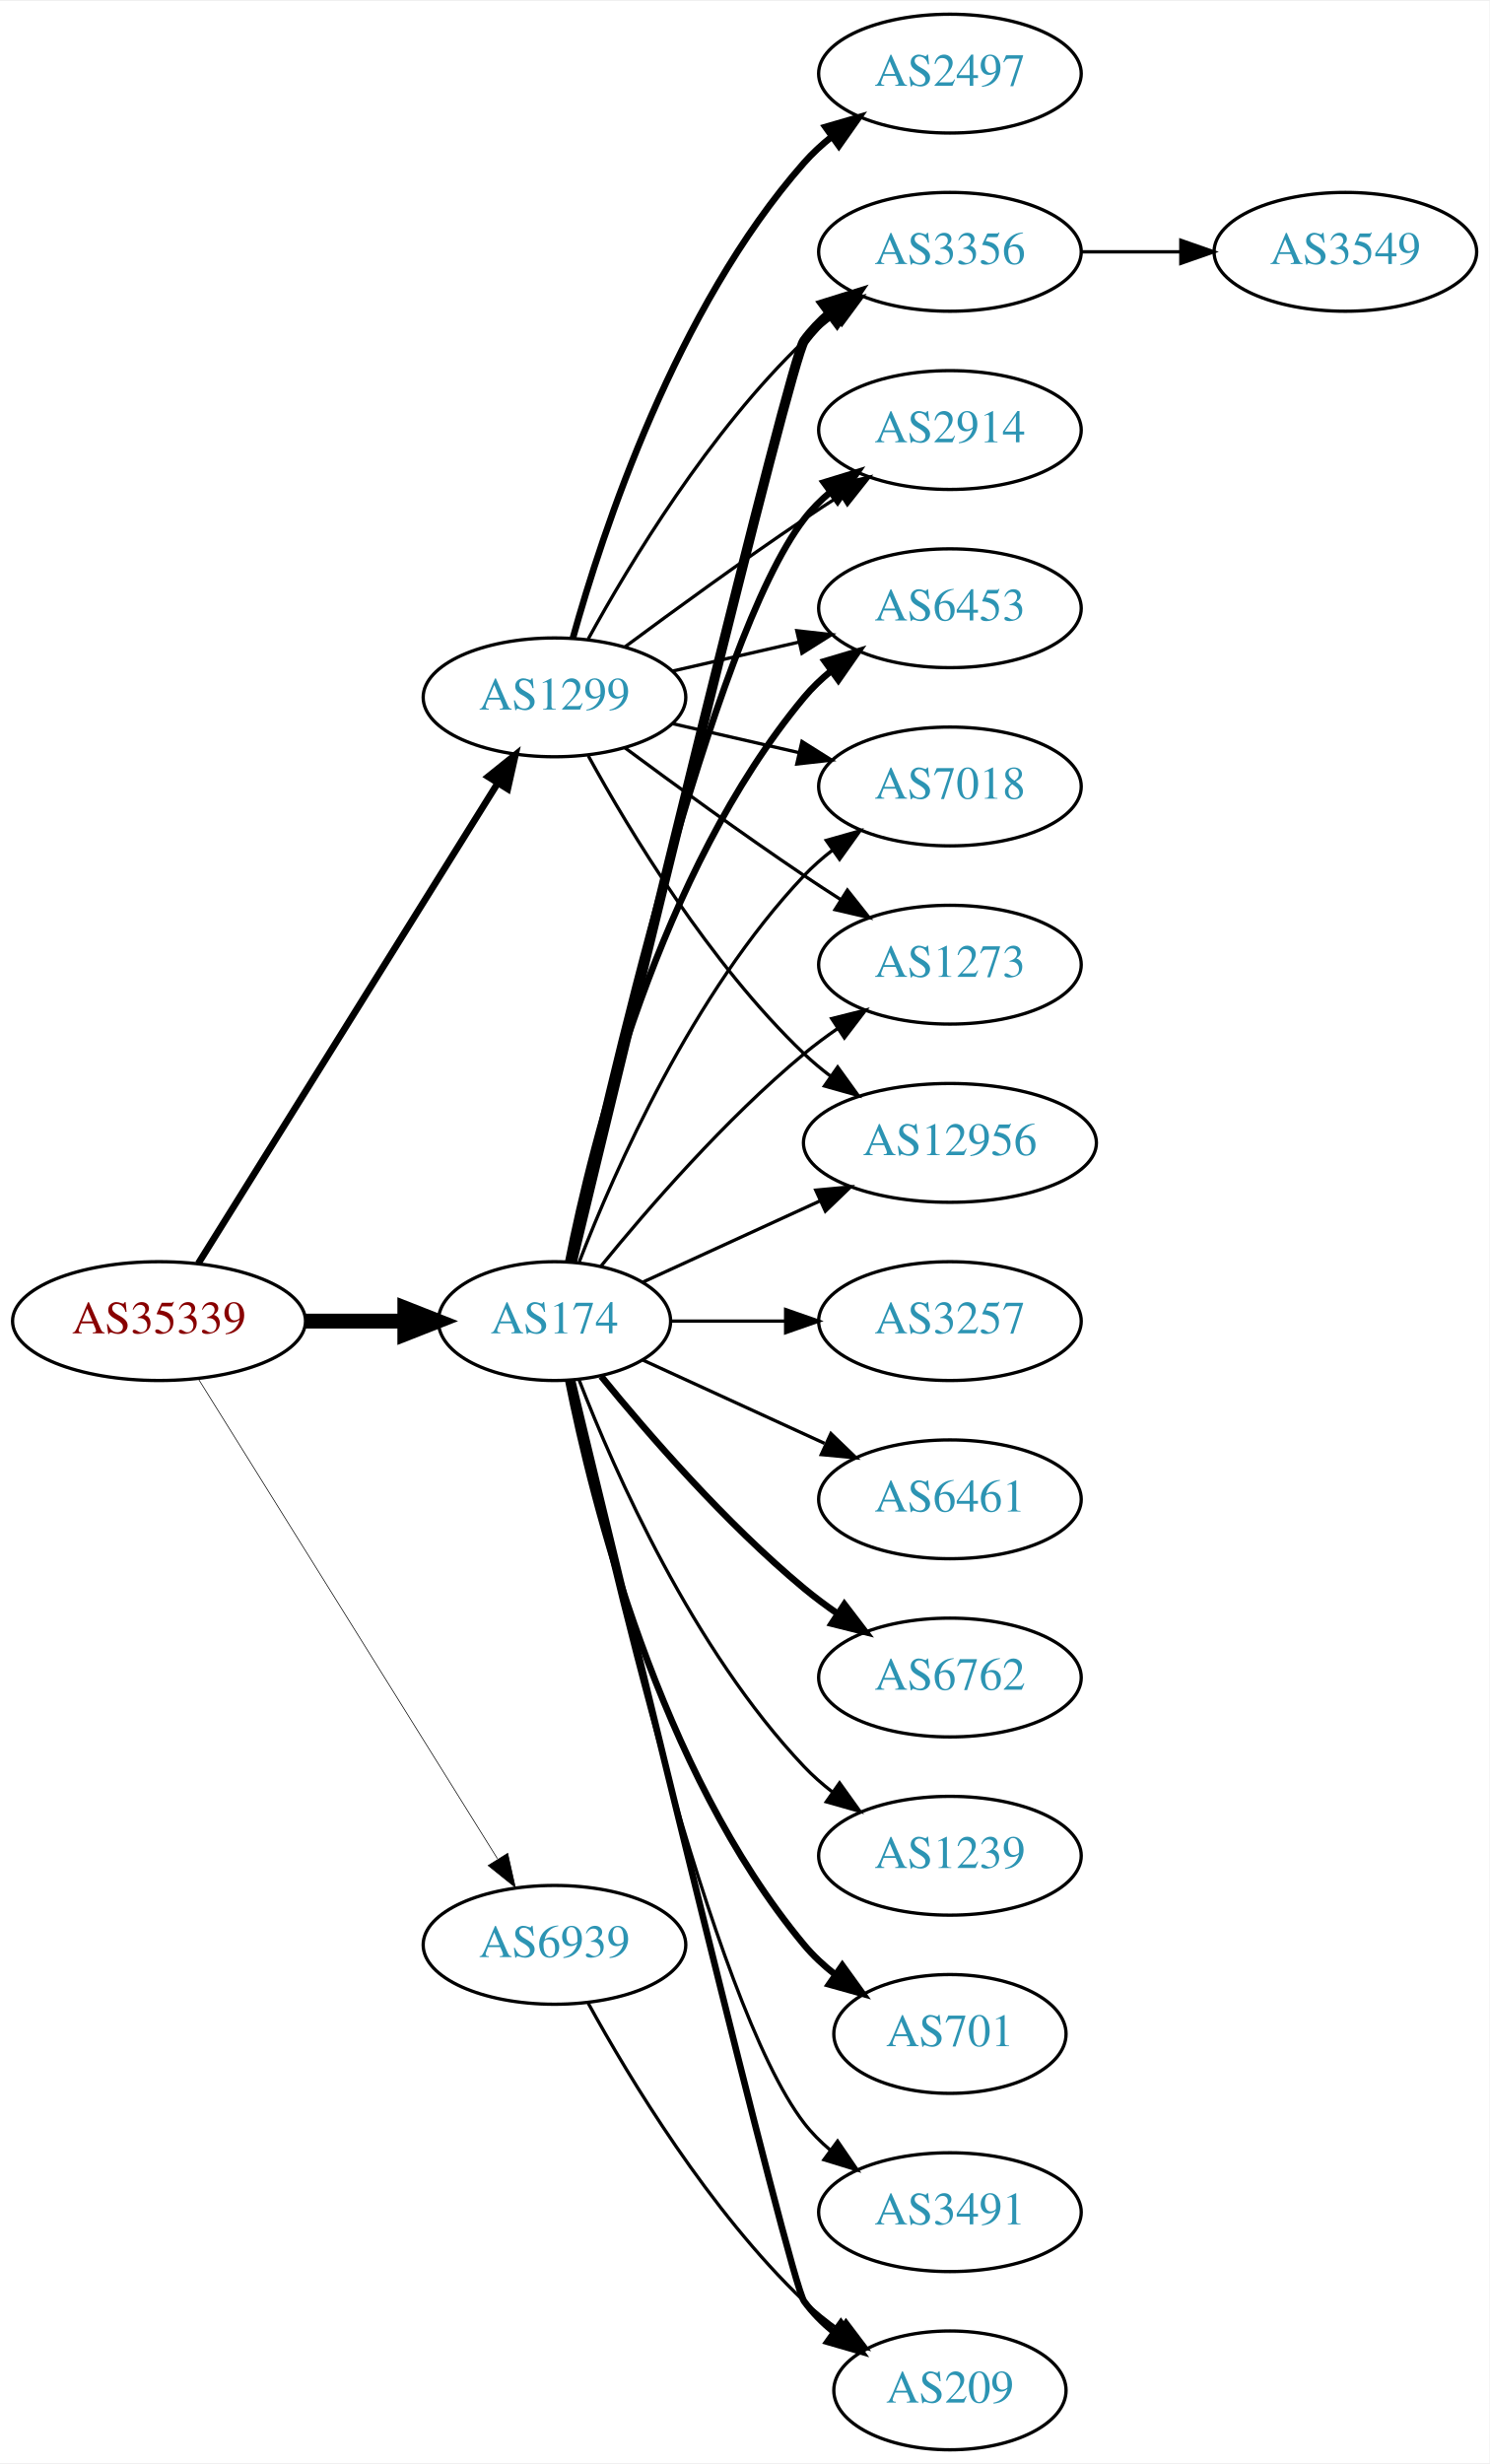
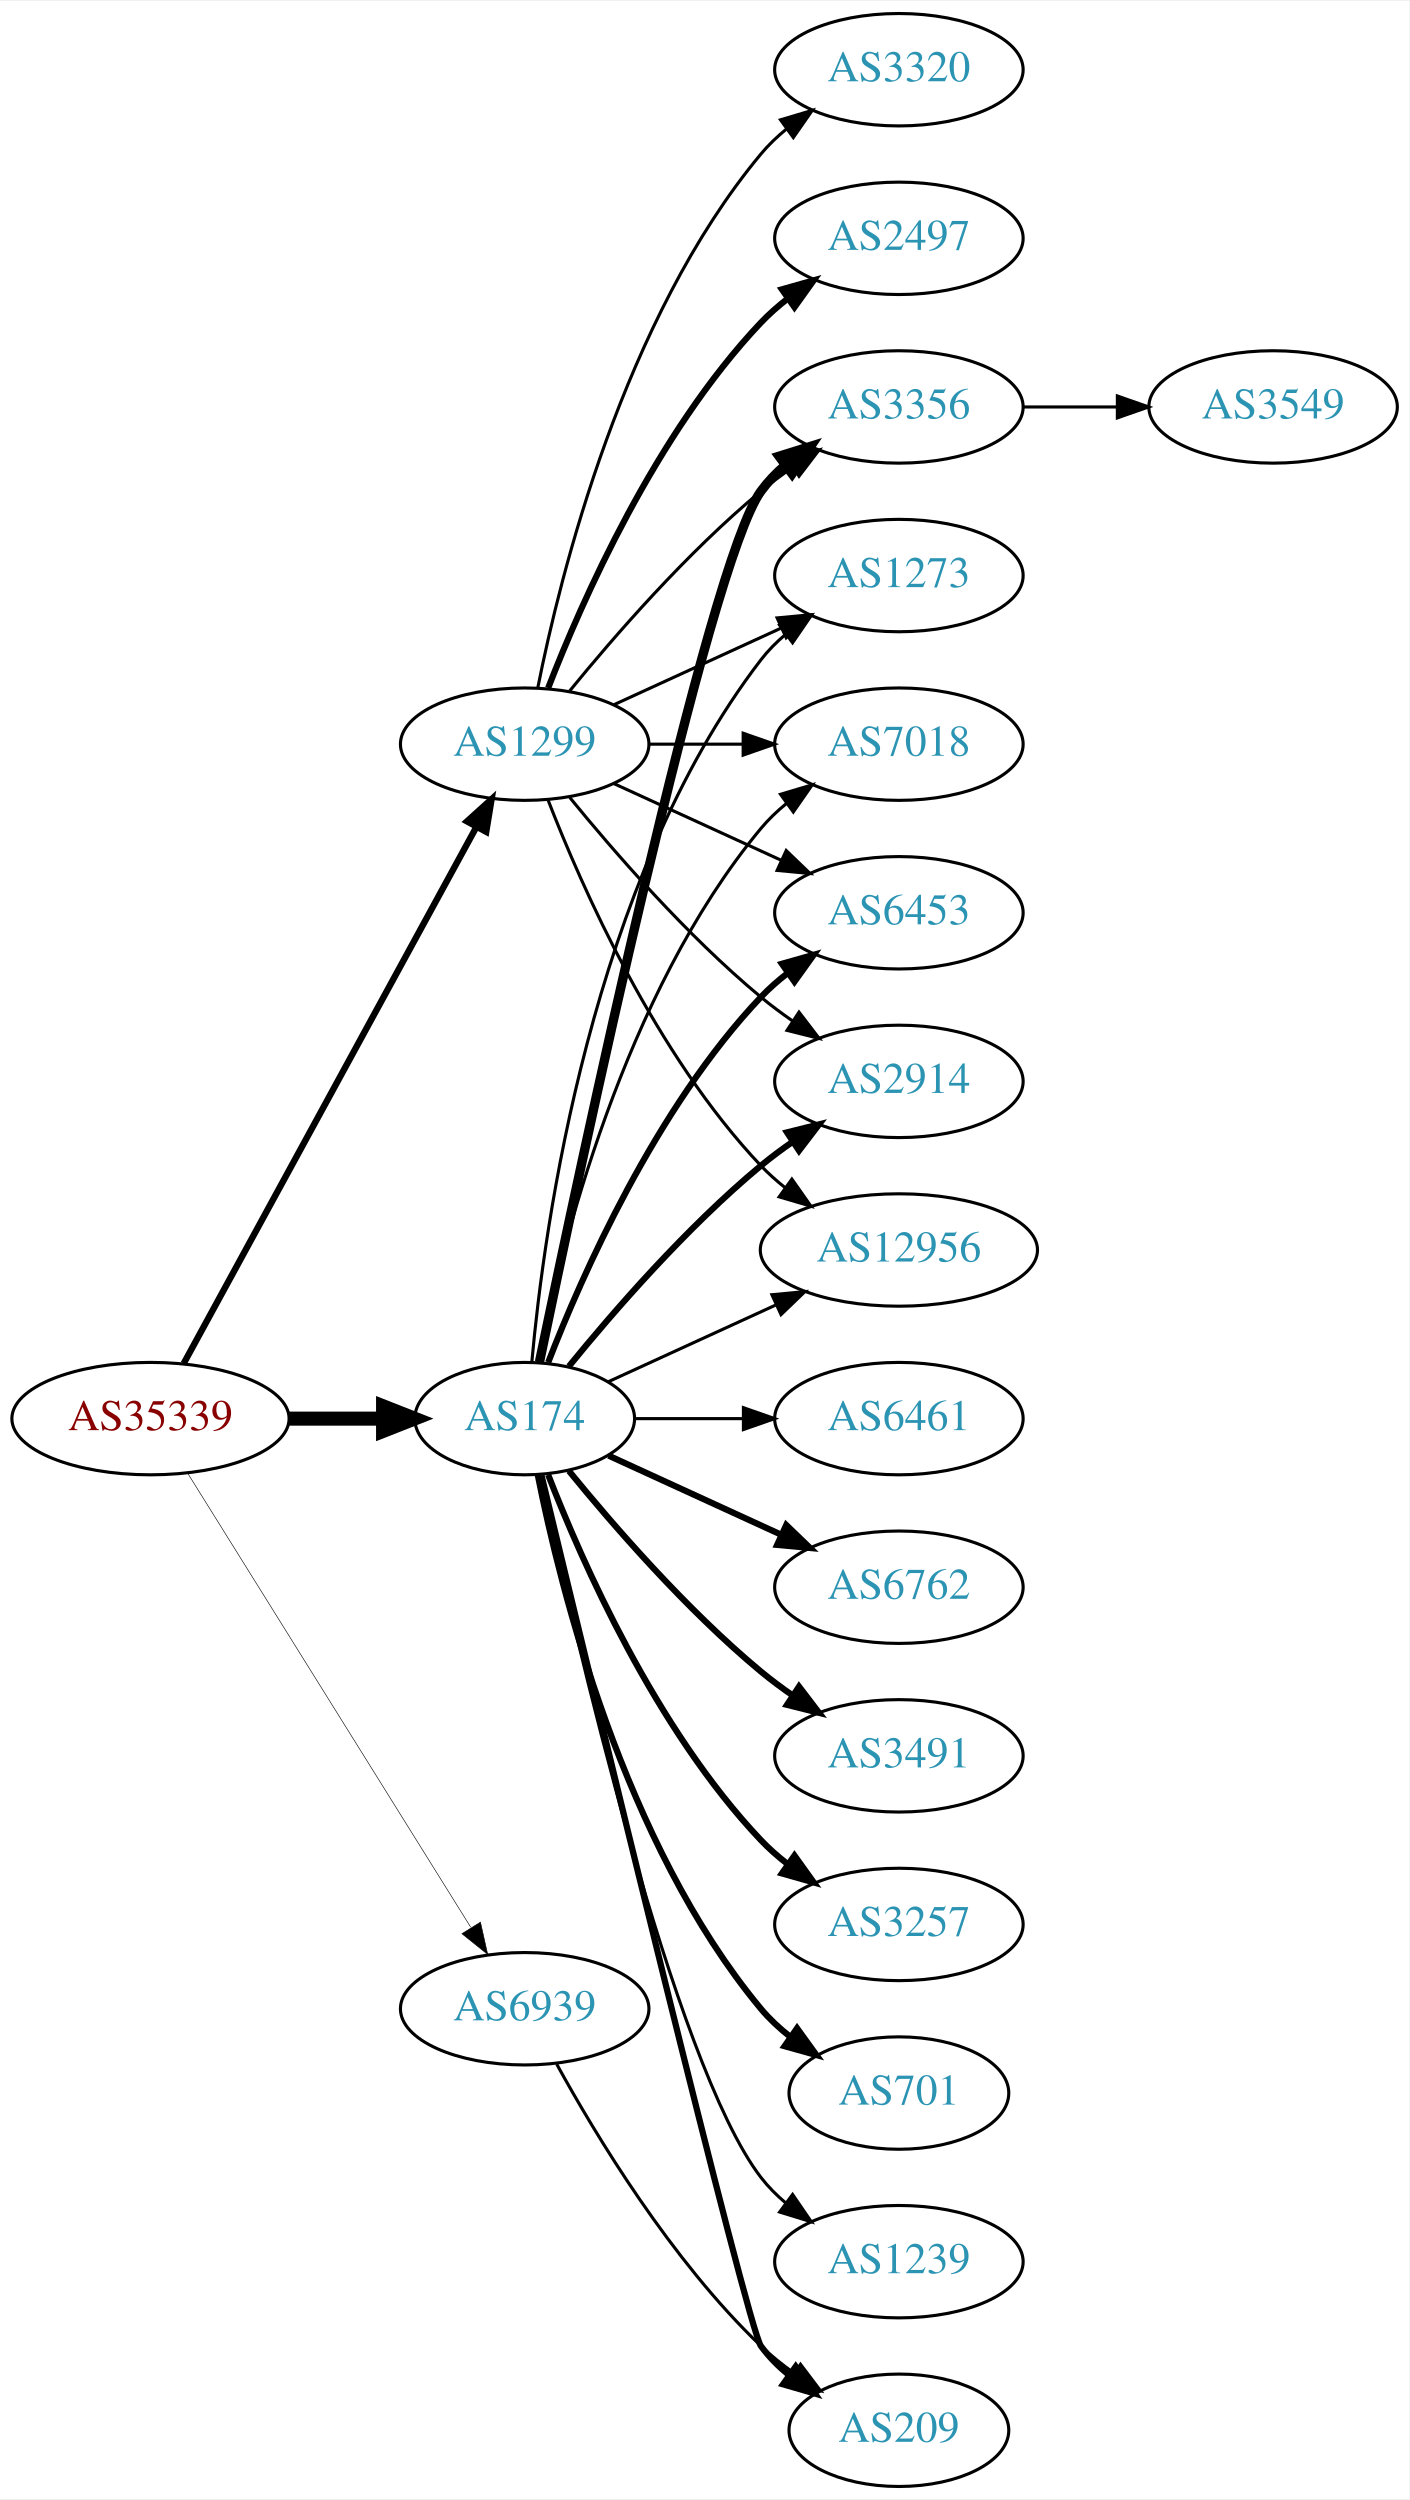
- <svg xmlns="http://www.w3.org/2000/svg" xmlns:xlink="http://www.w3.org/1999/xlink" width="451pt" height="746pt" viewBox="0.00 0.00 451.37 746.00">
-   <g id="graph0" class="graph" transform="scale(1 1) rotate(0) translate(4 742)">
-     <polygon fill="white" stroke="none" points="-4,4 -4,-742 447.37,-742 447.37,4 -4,4" />
+ <svg xmlns="http://www.w3.org/2000/svg" xmlns:xlink="http://www.w3.org/1999/xlink" width="451pt" height="800pt" viewBox="0.00 0.00 451.37 800.00">
+   <g id="graph0" class="graph" transform="scale(1 1) rotate(0) translate(4 796)">
+     <polygon fill="white" stroke="none" points="-4,4 -4,-796 447.37,-796 447.37,4 -4,4" />
    <g id="node1" class="node">
      <g id="a_node1">
        <a xlink:href="/asn/35339" xlink:title="AS35339 ~ AtNOC Clemens Zauner e.U. [AT]">
          <ellipse fill="#ffffff" stroke="black" cx="44.196" cy="-342" rx="44.393" ry="18" />
          <text text-anchor="middle" x="44.196" y="-338.3" font-family="Times,serif" font-size="14.00" fill="#880000">AS35339</text>
        </a>
      </g>
    </g>
    <g id="node2" class="node">
      <g id="a_node2">
        <a xlink:href="/asn/174" xlink:title="AS174 ~ Cogent Communications [US]">
          <ellipse fill="#ffffff" stroke="black" cx="164.039" cy="-342" rx="35.194" ry="18" />
          <text text-anchor="middle" x="164.039" y="-338.3" font-family="Times,serif" font-size="14.00" fill="#2c94b3">AS174</text>
        </a>
      </g>
    </g>
    <g id="edge1" class="edge">
      <path fill="none" stroke="black" stroke-width="4.5" d="M88.407,-342C98.255,-342 108.735,-342 118.632,-342" />
      <polygon fill="black" stroke="black" stroke-width="4.5" points="118.684,-345.938 128.684,-342 118.684,-338.063 118.684,-345.938" />
    </g>
    <g id="node3" class="node">
      <g id="a_node3">
        <a xlink:href="/asn/1299" xlink:title="AS1299 ~ Telia Carrier [EU]">
-           <ellipse fill="#ffffff" stroke="black" cx="164.039" cy="-531" rx="39.794" ry="18" />
-           <text text-anchor="middle" x="164.039" y="-527.3" font-family="Times,serif" font-size="14.00" fill="#2c94b3">AS1299</text>
+           <ellipse fill="#ffffff" stroke="black" cx="164.039" cy="-558" rx="39.794" ry="18" />
+           <text text-anchor="middle" x="164.039" y="-554.3" font-family="Times,serif" font-size="14.00" fill="#2c94b3">AS1299</text>
        </a>
      </g>
    </g>
    <g id="edge2" class="edge">
-       <path fill="none" stroke="black" stroke-width="2.045" d="M56.071,-359.442C76.855,-392.775 122.315,-465.686 146.744,-504.866" />
-       <polygon fill="black" stroke="black" stroke-width="2.045" points="143.929,-506.966 152.19,-513.6 149.869,-503.263 143.929,-506.966" />
+       <path fill="none" stroke="black" stroke-width="2.062" d="M54.84,-359.676C75.521,-397.584 124.234,-486.873 148.613,-531.559" />
+       <polygon fill="black" stroke="black" stroke-width="2.062" points="145.565,-533.28 153.427,-540.383 151.71,-529.928 145.565,-533.28" />
    </g>
    <g id="node4" class="node">
      <g id="a_node4">
        <a xlink:href="/asn/6939" xlink:title="AS6939 ~ Hurricane Electric LLC [US]">
          <ellipse fill="#ffffff" stroke="black" cx="164.039" cy="-153" rx="39.794" ry="18" />
          <text text-anchor="middle" x="164.039" y="-149.3" font-family="Times,serif" font-size="14.00" fill="#2c94b3">AS6939</text>
        </a>
      </g>
    </g>
    <g id="edge3" class="edge">
-       <path fill="none" stroke="black" stroke-width="0.205" d="M56.071,-324.558C76.855,-291.225 122.315,-218.314 146.744,-179.134" />
-       <polygon fill="black" stroke="black" stroke-width="0.205" points="149.869,-180.737 152.19,-170.4 143.929,-177.034 149.869,-180.737" />
+       <path fill="none" stroke="black" stroke-width="0.188" d="M56.071,-324.558C76.855,-291.225 122.315,-218.314 146.744,-179.134" />
+       <polygon fill="black" stroke="black" stroke-width="0.188" points="149.869,-180.737 152.19,-170.4 143.929,-177.034 149.869,-180.737" />
    </g>
    <g id="node5" class="node">
      <g id="a_node5">
-         <a xlink:href="/asn/3257" xlink:title="AS3257 ~ GTT [DE]">
-           <ellipse fill="#ffffff" stroke="black" cx="283.881" cy="-342" rx="39.794" ry="18" />
-           <text text-anchor="middle" x="283.881" y="-338.3" font-family="Times,serif" font-size="14.00" fill="#2c94b3">AS3257</text>
+         <a xlink:href="/asn/6453" xlink:title="AS6453 ~ TATA COMMUNICATIONS (AMERICA) INC [US]">
+           <ellipse fill="#ffffff" stroke="black" cx="283.881" cy="-504" rx="39.794" ry="18" />
+           <text text-anchor="middle" x="283.881" y="-500.3" font-family="Times,serif" font-size="14.00" fill="#2c94b3">AS6453</text>
        </a>
      </g>
    </g>
    <g id="edge4" class="edge">
-       <path fill="none" stroke="black" d="M199.44,-342C210.264,-342 222.432,-342 234.059,-342" />
-       <polygon fill="black" stroke="black" points="234.09,-345.5 244.09,-342 234.09,-338.5 234.09,-345.5" />
+       <path fill="none" stroke="black" stroke-width="2" d="M171.562,-359.994C182.312,-387.728 205.969,-441.429 239.685,-477 242.271,-479.728 245.188,-482.294 248.257,-484.677" />
+       <polygon fill="black" stroke="black" stroke-width="2" points="246.411,-487.658 256.605,-490.543 250.435,-481.93 246.411,-487.658" />
    </g>
    <g id="node6" class="node">
      <g id="a_node6">
+         <a xlink:href="/asn/2914" xlink:title="AS2914 ~ NTT America, Inc. [US]">
+           <ellipse fill="#ffffff" stroke="black" cx="283.881" cy="-450" rx="39.794" ry="18" />
+           <text text-anchor="middle" x="283.881" y="-446.3" font-family="Times,serif" font-size="14.00" fill="#2c94b3">AS2914</text>
+         </a>
+       </g>
+     </g>
+     <g id="edge5" class="edge">
+       <path fill="none" stroke="black" stroke-width="2" d="M178.196,-358.743C192.281,-376.039 215.84,-403.223 239.685,-423 242.901,-425.668 246.402,-428.27 249.972,-430.741" />
+       <polygon fill="black" stroke="black" stroke-width="2" points="248.05,-433.666 258.329,-436.236 251.896,-427.817 248.05,-433.666" />
+     </g>
+     <g id="node7" class="node">
+       <g id="a_node7">
+         <a xlink:href="/asn/12956" xlink:title="AS12956 ~ TELXIUS [ES]">
+           <ellipse fill="#ffffff" stroke="black" cx="283.881" cy="-396" rx="44.393" ry="18" />
+           <text text-anchor="middle" x="283.881" y="-392.3" font-family="Times,serif" font-size="14.00" fill="#2c94b3">AS12956</text>
+         </a>
+       </g>
+     </g>
+     <g id="edge6" class="edge">
+       <path fill="none" stroke="black" d="M190.9,-353.851C206.563,-361.028 226.835,-370.317 244.36,-378.348" />
+       <polygon fill="black" stroke="black" points="243.218,-381.675 253.767,-382.659 246.134,-375.311 243.218,-381.675" />
+     </g>
+     <g id="node8" class="node">
+       <g id="a_node8">
+         <a xlink:href="/asn/3257" xlink:title="AS3257 ~ GTT [DE]">
+           <ellipse fill="#ffffff" stroke="black" cx="283.881" cy="-180" rx="39.794" ry="18" />
+           <text text-anchor="middle" x="283.881" y="-176.3" font-family="Times,serif" font-size="14.00" fill="#2c94b3">AS3257</text>
+         </a>
+       </g>
+     </g>
+     <g id="edge7" class="edge">
+       <path fill="none" stroke="black" stroke-width="2" d="M171.562,-324.006C182.312,-296.272 205.969,-242.571 239.685,-207 242.271,-204.272 245.188,-201.706 248.257,-199.323" />
+       <polygon fill="black" stroke="black" stroke-width="2" points="250.435,-202.07 256.605,-193.457 246.411,-196.342 250.435,-202.07" />
+     </g>
+     <g id="node9" class="node">
+       <g id="a_node9">
        <a xlink:href="/asn/3356" xlink:title="AS3356 ~ Level 3 Parent, LLC [US]">
          <ellipse fill="#ffffff" stroke="black" cx="283.881" cy="-666" rx="39.794" ry="18" />
          <text text-anchor="middle" x="283.881" y="-662.3" font-family="Times,serif" font-size="14.00" fill="#2c94b3">AS3356</text>
        </a>
      </g>
    </g>
-     <g id="edge5" class="edge">
-       <path fill="none" stroke="black" stroke-width="3" d="M169.413,-360.173C184.757,-423.823 235.442,-633.17 239.685,-639 241.897,-642.039 244.565,-644.813 247.477,-647.326" />
+     <g id="edge8" class="edge">
+       <path fill="none" stroke="black" stroke-width="3" d="M168.787,-360.209C181.456,-421.212 222.829,-615.842 239.685,-639 241.897,-642.039 244.565,-644.813 247.477,-647.326" />
      <polygon fill="black" stroke="black" stroke-width="3" points="245.495,-650.214 255.608,-653.373 249.672,-644.597 245.495,-650.214" />
-     </g>
-     <g id="node7" class="node">
-       <g id="a_node7">
-         <a xlink:href="/asn/2914" xlink:title="AS2914 ~ NTT America, Inc. [US]">
-           <ellipse fill="#ffffff" stroke="black" cx="283.881" cy="-612" rx="39.794" ry="18" />
-           <text text-anchor="middle" x="283.881" y="-608.3" font-family="Times,serif" font-size="14.00" fill="#2c94b3">AS2914</text>
-         </a>
-       </g>
-     </g>
-     <g id="edge6" class="edge">
-       <path fill="none" stroke="black" stroke-width="2" d="M168.822,-359.866C179.615,-409.607 211.588,-548.428 239.685,-585 241.975,-587.981 244.695,-590.716 247.639,-593.205" />
-       <polygon fill="black" stroke="black" stroke-width="2" points="245.686,-596.113 255.816,-599.218 249.833,-590.473 245.686,-596.113" />
-     </g>
-     <g id="node8" class="node">
-       <g id="a_node8">
-         <a xlink:href="/asn/6461" xlink:title="AS6461 ~ Zayo Bandwidth [US]">
-           <ellipse fill="#ffffff" stroke="black" cx="283.881" cy="-288" rx="39.794" ry="18" />
-           <text text-anchor="middle" x="283.881" y="-284.3" font-family="Times,serif" font-size="14.00" fill="#2c94b3">AS6461</text>
-         </a>
-       </g>
-     </g>
-     <g id="edge7" class="edge">
-       <path fill="none" stroke="black" d="M190.9,-330.149C207.02,-322.762 228.023,-313.138 245.888,-304.952" />
-       <polygon fill="black" stroke="black" points="247.806,-307.923 255.439,-300.575 244.89,-301.559 247.806,-307.923" />
-     </g>
-     <g id="node9" class="node">
-       <g id="a_node9">
-         <a xlink:href="/asn/6762" xlink:title="AS6762 ~ TELECOM ITALIA SPARKLE S.p.A. [IT]">
-           <ellipse fill="#ffffff" stroke="black" cx="283.881" cy="-234" rx="39.794" ry="18" />
-           <text text-anchor="middle" x="283.881" y="-230.3" font-family="Times,serif" font-size="14.00" fill="#2c94b3">AS6762</text>
-         </a>
-       </g>
-     </g>
-     <g id="edge8" class="edge">
-       <path fill="none" stroke="black" stroke-width="2" d="M178.196,-325.257C192.281,-307.961 215.84,-280.777 239.685,-261 242.901,-258.332 246.402,-255.73 249.972,-253.259" />
-       <polygon fill="black" stroke="black" stroke-width="2" points="251.896,-256.183 258.329,-247.764 248.05,-250.334 251.896,-256.183" />
    </g>
    <g id="node10" class="node">
      <g id="a_node10">
-         <a xlink:href="/asn/1239" xlink:title="AS1239 ~ Sprint [US]">
-           <ellipse fill="#ffffff" stroke="black" cx="283.881" cy="-180" rx="39.794" ry="18" />
-           <text text-anchor="middle" x="283.881" y="-176.3" font-family="Times,serif" font-size="14.00" fill="#2c94b3">AS1239</text>
+         <a xlink:href="/asn/1273" xlink:title="AS1273 ~ Vodafone Group PLC [EU]">
+           <ellipse fill="#ffffff" stroke="black" cx="283.881" cy="-612" rx="39.794" ry="18" />
+           <text text-anchor="middle" x="283.881" y="-608.3" font-family="Times,serif" font-size="14.00" fill="#2c94b3">AS1273</text>
        </a>
      </g>
    </g>
    <g id="edge9" class="edge">
-       <path fill="none" stroke="black" d="M171.562,-324.006C182.312,-296.272 205.969,-242.571 239.685,-207 242.271,-204.272 245.188,-201.706 248.257,-199.323" />
-       <polygon fill="black" stroke="black" points="250.435,-202.07 256.605,-193.457 246.411,-196.342 250.435,-202.07" />
+       <path fill="none" stroke="black" d="M166.323,-360.117C170.221,-403.332 185.238,-514.131 239.685,-585 241.975,-587.981 244.695,-590.716 247.639,-593.205" />
+       <polygon fill="black" stroke="black" points="245.686,-596.113 255.816,-599.218 249.833,-590.473 245.686,-596.113" />
    </g>
    <g id="node11" class="node">
      <g id="a_node11">
        <a xlink:href="/asn/701" xlink:title="AS701 ~ UUNET [US]">
          <ellipse fill="#ffffff" stroke="black" cx="283.881" cy="-126" rx="35.194" ry="18" />
          <text text-anchor="middle" x="283.881" y="-122.3" font-family="Times,serif" font-size="14.00" fill="#2c94b3">AS701</text>
        </a>
      </g>
    </g>
    <g id="edge10" class="edge">
      <path fill="none" stroke="black" stroke-width="2" d="M168.237,-323.927C175.401,-287.859 195.675,-205.875 239.685,-153 242.422,-149.712 245.667,-146.702 249.13,-143.983" />
      <polygon fill="black" stroke="black" stroke-width="2" points="251.267,-146.761 257.471,-138.173 247.265,-141.017 251.267,-146.761" />
    </g>
    <g id="node12" class="node">
      <g id="a_node12">
-         <a xlink:href="/asn/6453" xlink:title="AS6453 ~ TATA COMMUNICATIONS (AMERICA) INC [US]">
-           <ellipse fill="#ffffff" stroke="black" cx="283.881" cy="-558" rx="39.794" ry="18" />
-           <text text-anchor="middle" x="283.881" y="-554.3" font-family="Times,serif" font-size="14.00" fill="#2c94b3">AS6453</text>
-         </a>
-       </g>
-     </g>
-     <g id="edge11" class="edge">
-       <path fill="none" stroke="black" stroke-width="2" d="M168.237,-360.073C175.401,-396.141 195.675,-478.125 239.685,-531 242.09,-533.889 244.886,-536.563 247.879,-539.013" />
-       <polygon fill="black" stroke="black" stroke-width="2" points="245.967,-541.95 256.122,-544.973 250.069,-536.277 245.967,-541.95" />
-     </g>
-     <g id="node13" class="node">
-       <g id="a_node13">
-         <a xlink:href="/asn/7018" xlink:title="AS7018 ~ AT&amp;T Services, Inc. [US]">
-           <ellipse fill="#ffffff" stroke="black" cx="283.881" cy="-504" rx="39.794" ry="18" />
-           <text text-anchor="middle" x="283.881" y="-500.3" font-family="Times,serif" font-size="14.00" fill="#2c94b3">AS7018</text>
-         </a>
-       </g>
-     </g>
-     <g id="edge12" class="edge">
-       <path fill="none" stroke="black" d="M171.562,-359.994C182.312,-387.728 205.969,-441.429 239.685,-477 242.271,-479.728 245.188,-482.294 248.257,-484.677" />
-       <polygon fill="black" stroke="black" points="246.411,-487.658 256.605,-490.543 250.435,-481.93 246.411,-487.658" />
-     </g>
-     <g id="node14" class="node">
-       <g id="a_node14">
        <a xlink:href="/asn/209" xlink:title="AS209 ~ CenturyLink Communications, LLC [US]">
          <ellipse fill="#ffffff" stroke="black" cx="283.881" cy="-18" rx="35.194" ry="18" />
          <text text-anchor="middle" x="283.881" y="-14.3" font-family="Times,serif" font-size="14.00" fill="#2c94b3">AS209</text>
        </a>
      </g>
    </g>
-     <g id="edge13" class="edge">
+     <g id="edge11" class="edge">
      <path fill="none" stroke="black" stroke-width="2" d="M169.413,-323.827C184.757,-260.177 235.442,-50.83 239.685,-45 242.203,-41.541 245.311,-38.425 248.698,-35.647" />
      <polygon fill="black" stroke="black" stroke-width="2" points="250.837,-38.42 256.956,-29.771 246.778,-32.717 250.837,-38.42" />
    </g>
+     <g id="node13" class="node">
+       <g id="a_node13">
+         <a xlink:href="/asn/1239" xlink:title="AS1239 ~ Sprint [US]">
+           <ellipse fill="#ffffff" stroke="black" cx="283.881" cy="-72" rx="39.794" ry="18" />
+           <text text-anchor="middle" x="283.881" y="-68.3" font-family="Times,serif" font-size="14.00" fill="#2c94b3">AS1239</text>
+         </a>
+       </g>
+     </g>
+     <g id="edge12" class="edge">
+       <path fill="none" stroke="black" d="M168.822,-324.134C179.615,-274.393 211.588,-135.572 239.685,-99 241.975,-96.019 244.695,-93.284 247.639,-90.796" />
+       <polygon fill="black" stroke="black" points="249.833,-93.527 255.816,-84.782 245.686,-87.888 249.833,-93.527" />
+     </g>
+     <g id="node14" class="node">
+       <g id="a_node14">
+         <a xlink:href="/asn/6461" xlink:title="AS6461 ~ Zayo Bandwidth [US]">
+           <ellipse fill="#ffffff" stroke="black" cx="283.881" cy="-342" rx="39.794" ry="18" />
+           <text text-anchor="middle" x="283.881" y="-338.3" font-family="Times,serif" font-size="14.00" fill="#2c94b3">AS6461</text>
+         </a>
+       </g>
+     </g>
+     <g id="edge13" class="edge">
+       <path fill="none" stroke="black" d="M199.44,-342C210.264,-342 222.432,-342 234.059,-342" />
+       <polygon fill="black" stroke="black" points="234.09,-345.5 244.09,-342 234.09,-338.5 234.09,-345.5" />
+     </g>
    <g id="node15" class="node">
      <g id="a_node15">
-         <a xlink:href="/asn/1273" xlink:title="AS1273 ~ Vodafone Group PLC [EU]">
-           <ellipse fill="#ffffff" stroke="black" cx="283.881" cy="-450" rx="39.794" ry="18" />
-           <text text-anchor="middle" x="283.881" y="-446.3" font-family="Times,serif" font-size="14.00" fill="#2c94b3">AS1273</text>
+         <a xlink:href="/asn/7018" xlink:title="AS7018 ~ AT&amp;T Services, Inc. [US]">
+           <ellipse fill="#ffffff" stroke="black" cx="283.881" cy="-558" rx="39.794" ry="18" />
+           <text text-anchor="middle" x="283.881" y="-554.3" font-family="Times,serif" font-size="14.00" fill="#2c94b3">AS7018</text>
        </a>
      </g>
    </g>
    <g id="edge14" class="edge">
-       <path fill="none" stroke="black" d="M178.196,-358.743C192.281,-376.039 215.84,-403.223 239.685,-423 242.901,-425.668 246.402,-428.27 249.972,-430.741" />
-       <polygon fill="black" stroke="black" points="248.05,-433.666 258.329,-436.236 251.896,-427.817 248.05,-433.666" />
+       <path fill="none" stroke="black" d="M168.237,-360.073C175.401,-396.141 195.675,-478.125 239.685,-531 242.09,-533.889 244.886,-536.563 247.879,-539.013" />
+       <polygon fill="black" stroke="black" points="245.967,-541.95 256.122,-544.973 250.069,-536.277 245.967,-541.95" />
    </g>
    <g id="node16" class="node">
      <g id="a_node16">
-         <a xlink:href="/asn/12956" xlink:title="AS12956 ~ TELXIUS [ES]">
-           <ellipse fill="#ffffff" stroke="black" cx="283.881" cy="-396" rx="44.393" ry="18" />
-           <text text-anchor="middle" x="283.881" y="-392.3" font-family="Times,serif" font-size="14.00" fill="#2c94b3">AS12956</text>
+         <a xlink:href="/asn/6762" xlink:title="AS6762 ~ TELECOM ITALIA SPARKLE S.p.A. [IT]">
+           <ellipse fill="#ffffff" stroke="black" cx="283.881" cy="-288" rx="39.794" ry="18" />
+           <text text-anchor="middle" x="283.881" y="-284.3" font-family="Times,serif" font-size="14.00" fill="#2c94b3">AS6762</text>
        </a>
      </g>
    </g>
    <g id="edge15" class="edge">
-       <path fill="none" stroke="black" d="M190.9,-353.851C206.563,-361.028 226.835,-370.317 244.36,-378.348" />
-       <polygon fill="black" stroke="black" points="243.218,-381.675 253.767,-382.659 246.134,-375.311 243.218,-381.675" />
+       <path fill="none" stroke="black" stroke-width="2" d="M190.9,-330.149C207.02,-322.762 228.023,-313.138 245.888,-304.952" />
+       <polygon fill="black" stroke="black" stroke-width="2" points="247.806,-307.923 255.439,-300.575 244.89,-301.559 247.806,-307.923" />
    </g>
    <g id="node17" class="node">
      <g id="a_node17">
        <a xlink:href="/asn/3491" xlink:title="AS3491 ~ PCCW Global, Inc. [US]">
-           <ellipse fill="#ffffff" stroke="black" cx="283.881" cy="-72" rx="39.794" ry="18" />
-           <text text-anchor="middle" x="283.881" y="-68.3" font-family="Times,serif" font-size="14.00" fill="#2c94b3">AS3491</text>
+           <ellipse fill="#ffffff" stroke="black" cx="283.881" cy="-234" rx="39.794" ry="18" />
+           <text text-anchor="middle" x="283.881" y="-230.3" font-family="Times,serif" font-size="14.00" fill="#2c94b3">AS3491</text>
        </a>
      </g>
    </g>
    <g id="edge16" class="edge">
-       <path fill="none" stroke="black" d="M168.822,-324.134C179.615,-274.393 211.588,-135.572 239.685,-99 241.975,-96.019 244.695,-93.284 247.639,-90.796" />
-       <polygon fill="black" stroke="black" points="249.833,-93.527 255.816,-84.782 245.686,-87.888 249.833,-93.527" />
+       <path fill="none" stroke="black" stroke-width="2" d="M178.196,-325.257C192.281,-307.961 215.84,-280.777 239.685,-261 242.901,-258.332 246.402,-255.73 249.972,-253.259" />
+       <polygon fill="black" stroke="black" stroke-width="2" points="251.896,-256.183 258.329,-247.764 248.05,-250.334 251.896,-256.183" />
    </g>
    <g id="edge24" class="edge">
-       <path fill="none" stroke="black" d="M174.28,-548.713C186.825,-571.561 211.002,-611.611 239.685,-639 242.553,-641.739 245.742,-644.347 249.051,-646.785" />
-       <polygon fill="black" stroke="black" points="247.175,-649.742 257.411,-652.477 251.114,-643.956 247.175,-649.742" />
+       <path fill="none" stroke="black" d="M192.667,-545.339C208.624,-538.027 228.895,-528.739 246.178,-520.819" />
+       <polygon fill="black" stroke="black" points="247.793,-523.929 255.425,-516.581 244.876,-517.565 247.793,-523.929" />
+     </g>
+     <g id="edge19" class="edge">
+       <path fill="none" stroke="black" d="M178.458,-540.935C192.572,-523.625 215.987,-496.655 239.685,-477 242.901,-474.332 246.402,-471.73 249.972,-469.259" />
+       <polygon fill="black" stroke="black" points="251.896,-472.183 258.329,-463.764 248.05,-466.334 251.896,-472.183" />
+     </g>
+     <g id="edge21" class="edge">
+       <path fill="none" stroke="black" d="M171.562,-540.006C182.312,-512.272 205.969,-458.571 239.685,-423 242.069,-420.485 244.736,-418.107 247.542,-415.883" />
+       <polygon fill="black" stroke="black" points="249.611,-418.707 255.704,-410.039 245.535,-413.015 249.611,-418.707" />
    </g>
    <g id="edge22" class="edge">
-       <path fill="none" stroke="black" d="M185.369,-546.277C200.231,-557.304 220.976,-572.407 239.685,-585 243.234,-587.389 246.984,-589.839 250.733,-592.242" />
-       <polygon fill="black" stroke="black" points="249.059,-595.325 259.381,-597.712 252.801,-589.409 249.059,-595.325" />
-     </g>
-     <g id="edge23" class="edge">
-       <path fill="none" stroke="black" d="M199.758,-538.955C211.758,-541.704 225.379,-544.825 238.071,-547.733" />
-       <polygon fill="black" stroke="black" points="237.474,-551.187 248.003,-550.009 239.037,-544.364 237.474,-551.187" />
-     </g>
-     <g id="edge19" class="edge">
-       <path fill="none" stroke="black" d="M199.758,-523.045C211.758,-520.296 225.379,-517.175 238.071,-514.267" />
-       <polygon fill="black" stroke="black" points="239.037,-517.636 248.003,-511.991 237.474,-510.813 239.037,-517.636" />
-     </g>
-     <g id="edge21" class="edge">
-       <path fill="none" stroke="black" d="M185.369,-515.723C200.231,-504.696 220.976,-489.593 239.685,-477 243.234,-474.611 246.984,-472.161 250.733,-469.758" />
-       <polygon fill="black" stroke="black" points="252.801,-472.591 259.381,-464.288 249.059,-466.675 252.801,-472.591" />
+       <path fill="none" stroke="black" d="M178.458,-575.065C192.572,-592.375 215.987,-619.345 239.685,-639 242.901,-641.668 246.402,-644.27 249.972,-646.741" />
+       <polygon fill="black" stroke="black" points="248.05,-649.666 258.329,-652.236 251.896,-643.817 248.05,-649.666" />
    </g>
    <g id="edge20" class="edge">
-       <path fill="none" stroke="black" d="M174.28,-513.287C186.825,-490.439 211.002,-450.389 239.685,-423 242.192,-420.607 244.943,-418.313 247.805,-416.145" />
-       <polygon fill="black" stroke="black" points="249.857,-418.982 256.056,-410.39 245.852,-413.241 249.857,-418.982" />
+       <path fill="none" stroke="black" d="M192.667,-570.661C208.624,-577.973 228.895,-587.261 246.178,-595.181" />
+       <polygon fill="black" stroke="black" points="244.876,-598.435 255.425,-599.419 247.793,-592.071 244.876,-598.435" />
+     </g>
+     <g id="edge25" class="edge">
+       <path fill="none" stroke="black" d="M203.951,-558C213.505,-558 223.854,-558 233.817,-558" />
+       <polygon fill="black" stroke="black" points="234.009,-561.5 244.009,-558 234.009,-554.5 234.009,-561.5" />
    </g>
    <g id="node19" class="node">
      <g id="a_node19">
        <a xlink:href="/asn/2497" xlink:title="AS2497 ~ Internet Initiative Japan Inc. [JP]">
          <ellipse fill="#ffffff" stroke="black" cx="283.881" cy="-720" rx="39.794" ry="18" />
          <text text-anchor="middle" x="283.881" y="-716.3" font-family="Times,serif" font-size="14.00" fill="#2c94b3">AS2497</text>
        </a>
      </g>
    </g>
    <g id="edge18" class="edge">
-       <path fill="none" stroke="black" stroke-width="2" d="M169.612,-548.946C178.517,-580.995 200.801,-648.842 239.685,-693 242.169,-695.821 245.019,-698.449 248.044,-700.871" />
-       <polygon fill="black" stroke="black" stroke-width="2" points="246.162,-703.828 256.334,-706.791 250.23,-698.131 246.162,-703.828" />
-     </g>
-     <g id="edge25" class="edge">
+       <path fill="none" stroke="black" stroke-width="2" d="M171.562,-575.994C182.312,-603.728 205.969,-657.429 239.685,-693 242.271,-695.728 245.188,-698.294 248.257,-700.677" />
+       <polygon fill="black" stroke="black" stroke-width="2" points="246.411,-703.658 256.605,-706.543 250.435,-697.93 246.411,-703.658" />
+     </g>
+     <g id="node20" class="node">
+       <g id="a_node20">
+         <a xlink:href="/asn/3320" xlink:title="AS3320 ~ DTAG [DE]">
+           <ellipse fill="#ffffff" stroke="black" cx="283.881" cy="-774" rx="39.794" ry="18" />
+           <text text-anchor="middle" x="283.881" y="-770.3" font-family="Times,serif" font-size="14.00" fill="#2c94b3">AS3320</text>
+         </a>
+       </g>
+     </g>
+     <g id="edge23" class="edge">
+       <path fill="none" stroke="black" d="M168.237,-576.073C175.401,-612.141 195.675,-694.125 239.685,-747 242.09,-749.889 244.886,-752.563 247.879,-755.013" />
+       <polygon fill="black" stroke="black" points="245.967,-757.95 256.122,-760.973 250.069,-752.277 245.967,-757.95" />
+     </g>
+     <g id="edge26" class="edge">
      <path fill="none" stroke="black" d="M174.28,-135.287C186.825,-112.439 211.002,-72.389 239.685,-45 242.939,-41.893 246.606,-38.954 250.393,-36.24" />
      <polygon fill="black" stroke="black" points="252.37,-39.128 258.761,-30.678 248.495,-33.299 252.37,-39.128" />
    </g>
    <g id="node18" class="node">
      <g id="a_node18">
        <a xlink:href="/asn/3549" xlink:title="AS3549 ~ Level 3 Parent, LLC [US]">
          <ellipse fill="#ffffff" stroke="black" cx="403.724" cy="-666" rx="39.794" ry="18" />
          <text text-anchor="middle" x="403.724" y="-662.3" font-family="Times,serif" font-size="14.00" fill="#2c94b3">AS3549</text>
        </a>
      </g>
    </g>
    <g id="edge17" class="edge">
      <path fill="none" stroke="black" d="M323.794,-666C333.347,-666 343.697,-666 353.659,-666" />
      <polygon fill="black" stroke="black" points="353.852,-669.5 363.852,-666 353.852,-662.5 353.852,-669.5" />
    </g>
  </g>
</svg>
